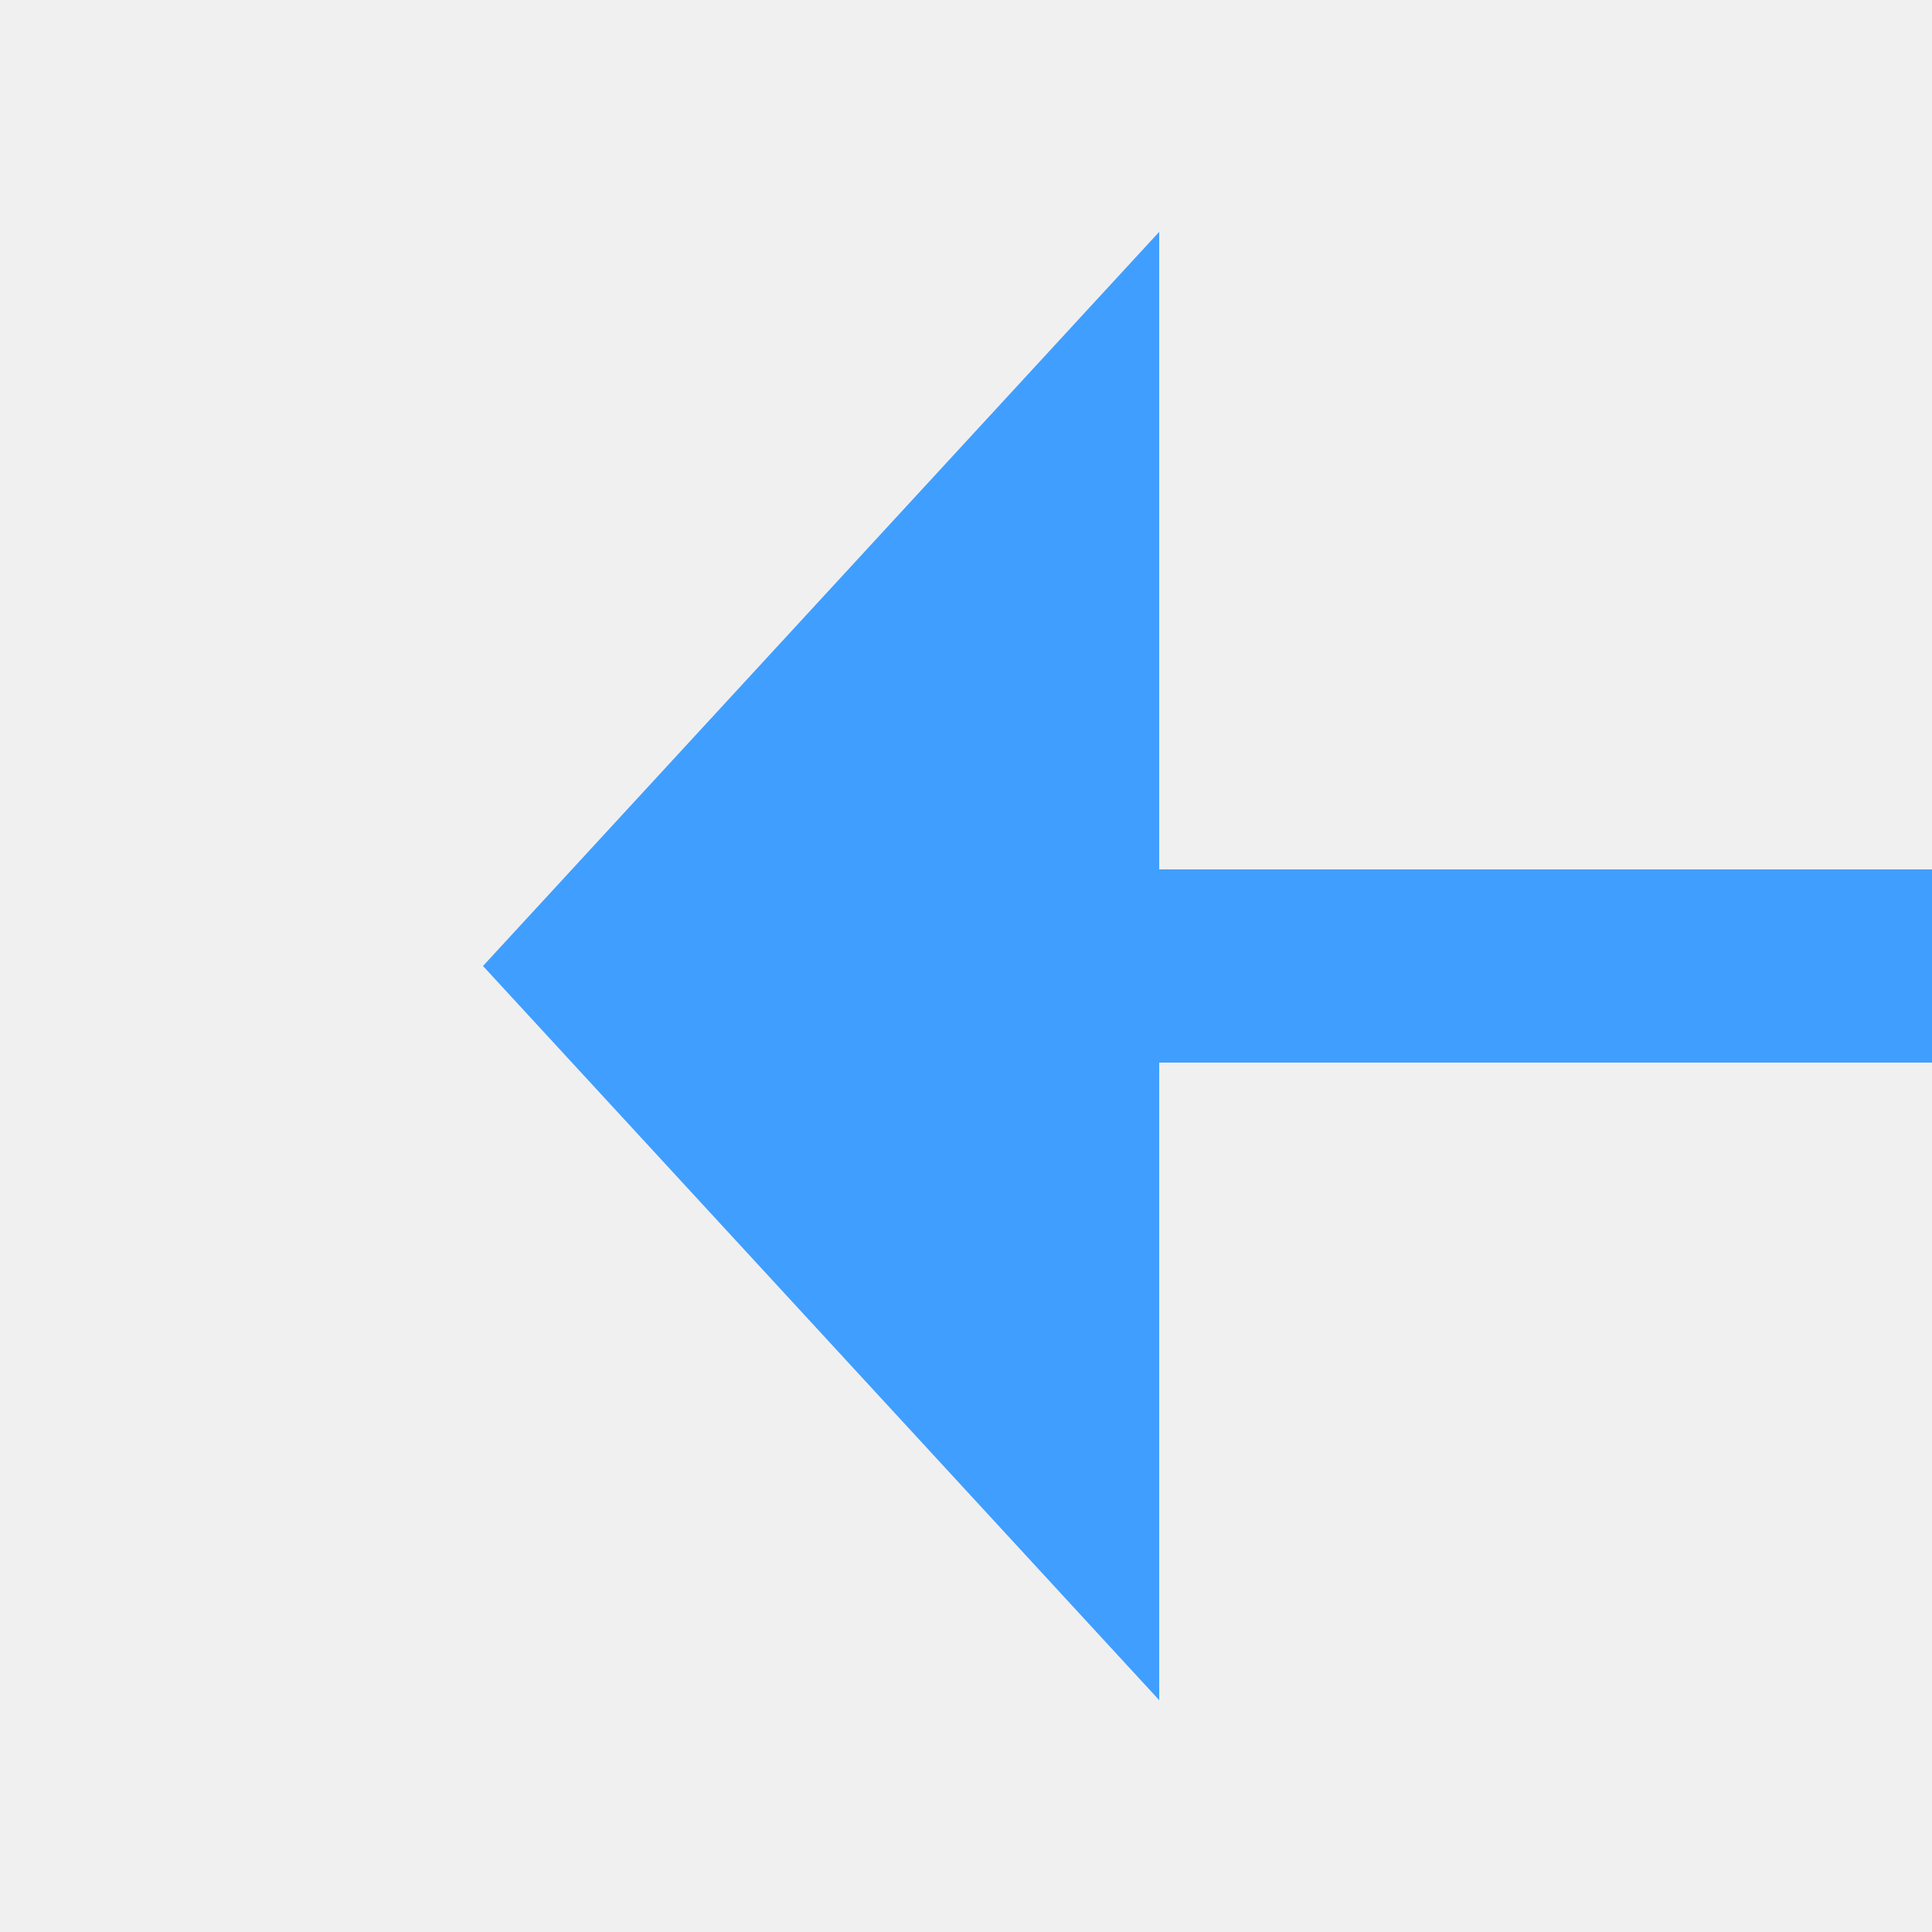
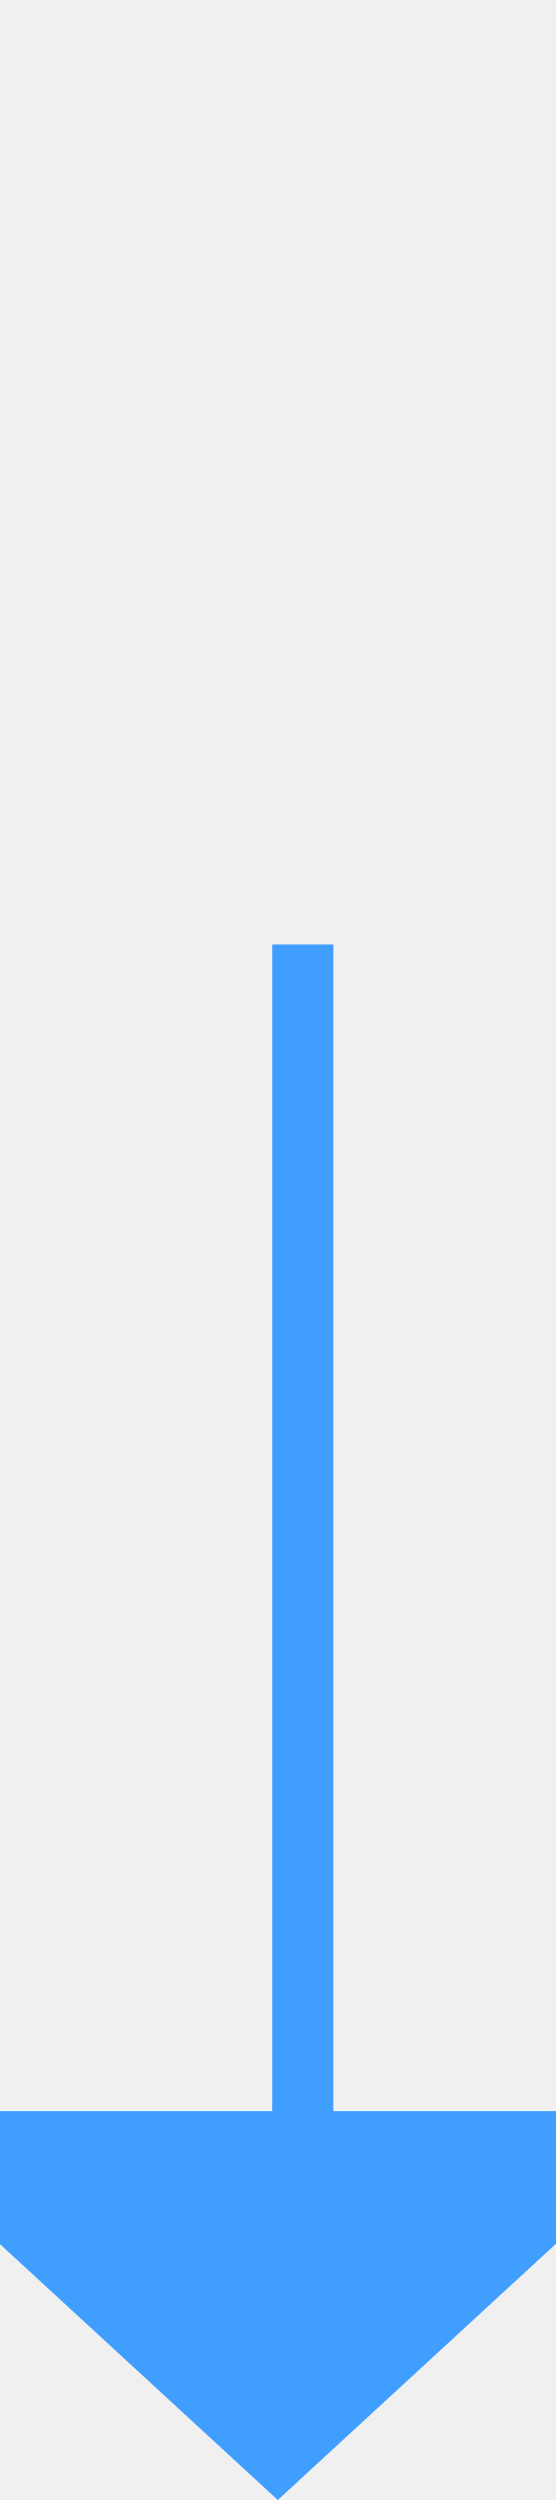
- <svg xmlns="http://www.w3.org/2000/svg" version="1.1" width="20px" height="20px" preserveAspectRatio="xMinYMid meet" viewBox="565 1458  20 18">
-   <path d="M 710 1384  L 710 1462  A 5 5 0 0 1 705 1467 L 576 1467  " stroke-width="2" stroke="#409eff" fill="none" />
-   <path d="M 577 1459.4  L 570 1467  L 577 1474.6  L 577 1459.4  Z " fill-rule="nonzero" fill="#409eff" stroke="none" />
+ <svg xmlns="http://www.w3.org/2000/svg" version="1.1" width="10px" height="45px" preserveAspectRatio="xMidYMin meet" viewBox="516 600  8 45">
+   <defs>
+     <mask fill="white" id="clip64">
+       <path d="M 492 593  L 548 593  L 548 617  L 492 617  Z M 492 566  L 548 566  L 548 655  L 492 655  Z " fill-rule="evenodd" />
+     </mask>
+   </defs>
+   <path d="M 521 566  L 521 604.5  A 0.5 0.5 0 0 1 520.5 605 A 0.5 0.5 0 0 0 520 605.5 L 520 639  " stroke-width="2" stroke="#409eff" fill="none" mask="url(#clip64)" />
+   <path d="M 512.4 638  L 520 645  L 527.6 638  L 512.4 638  Z " fill-rule="nonzero" fill="#409eff" stroke="none" mask="url(#clip64)" />
</svg>
